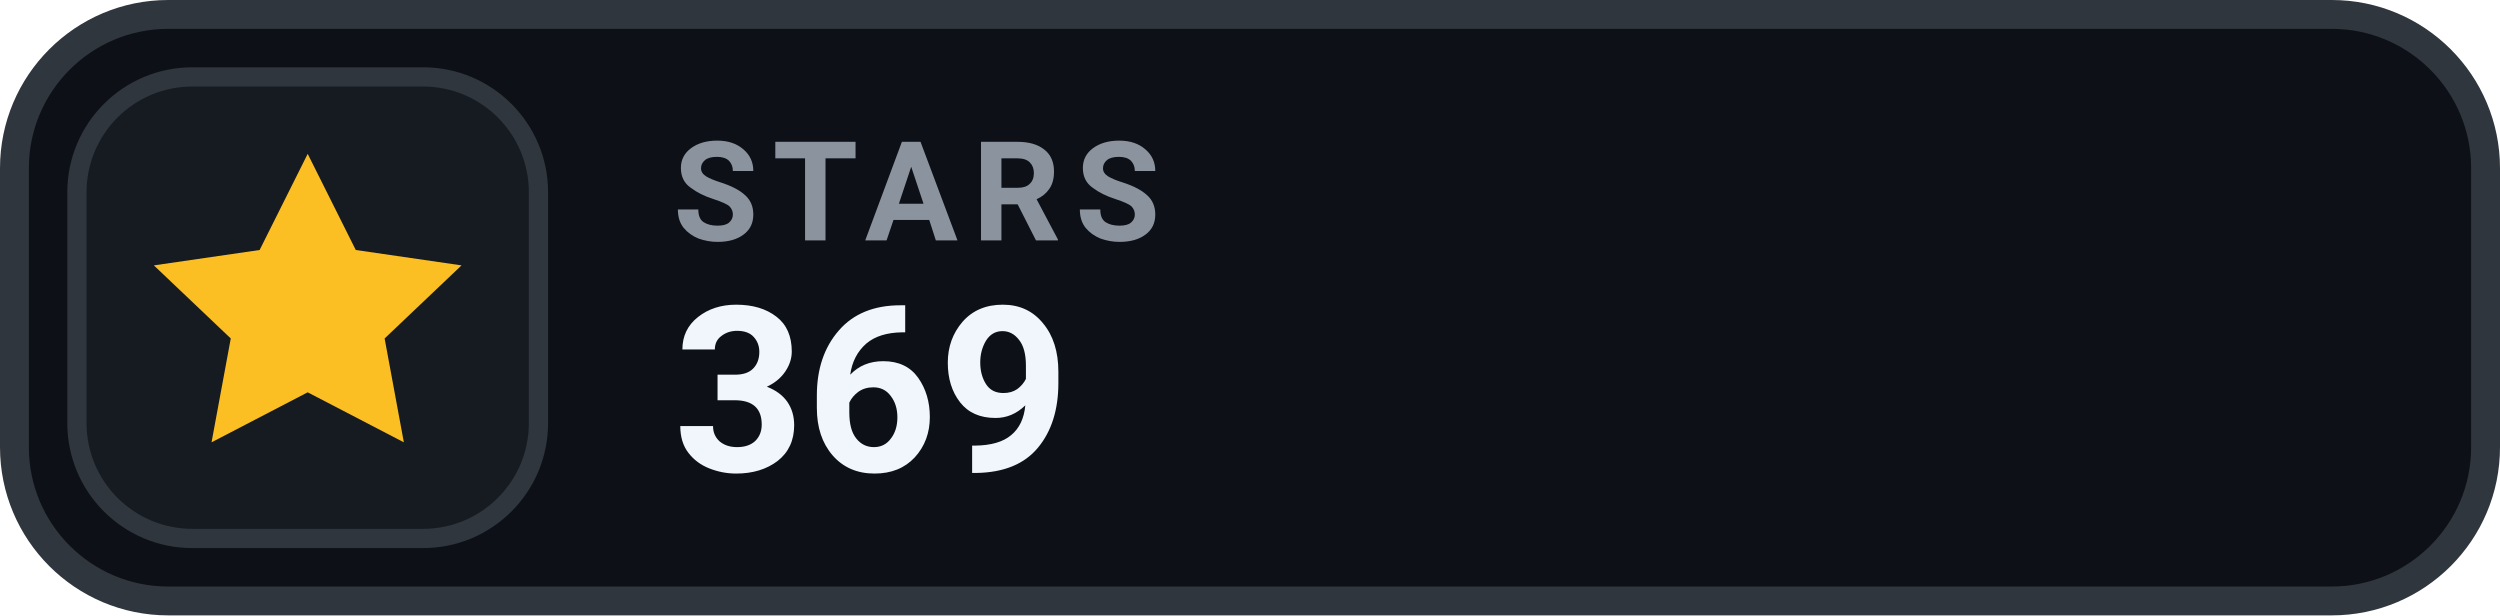
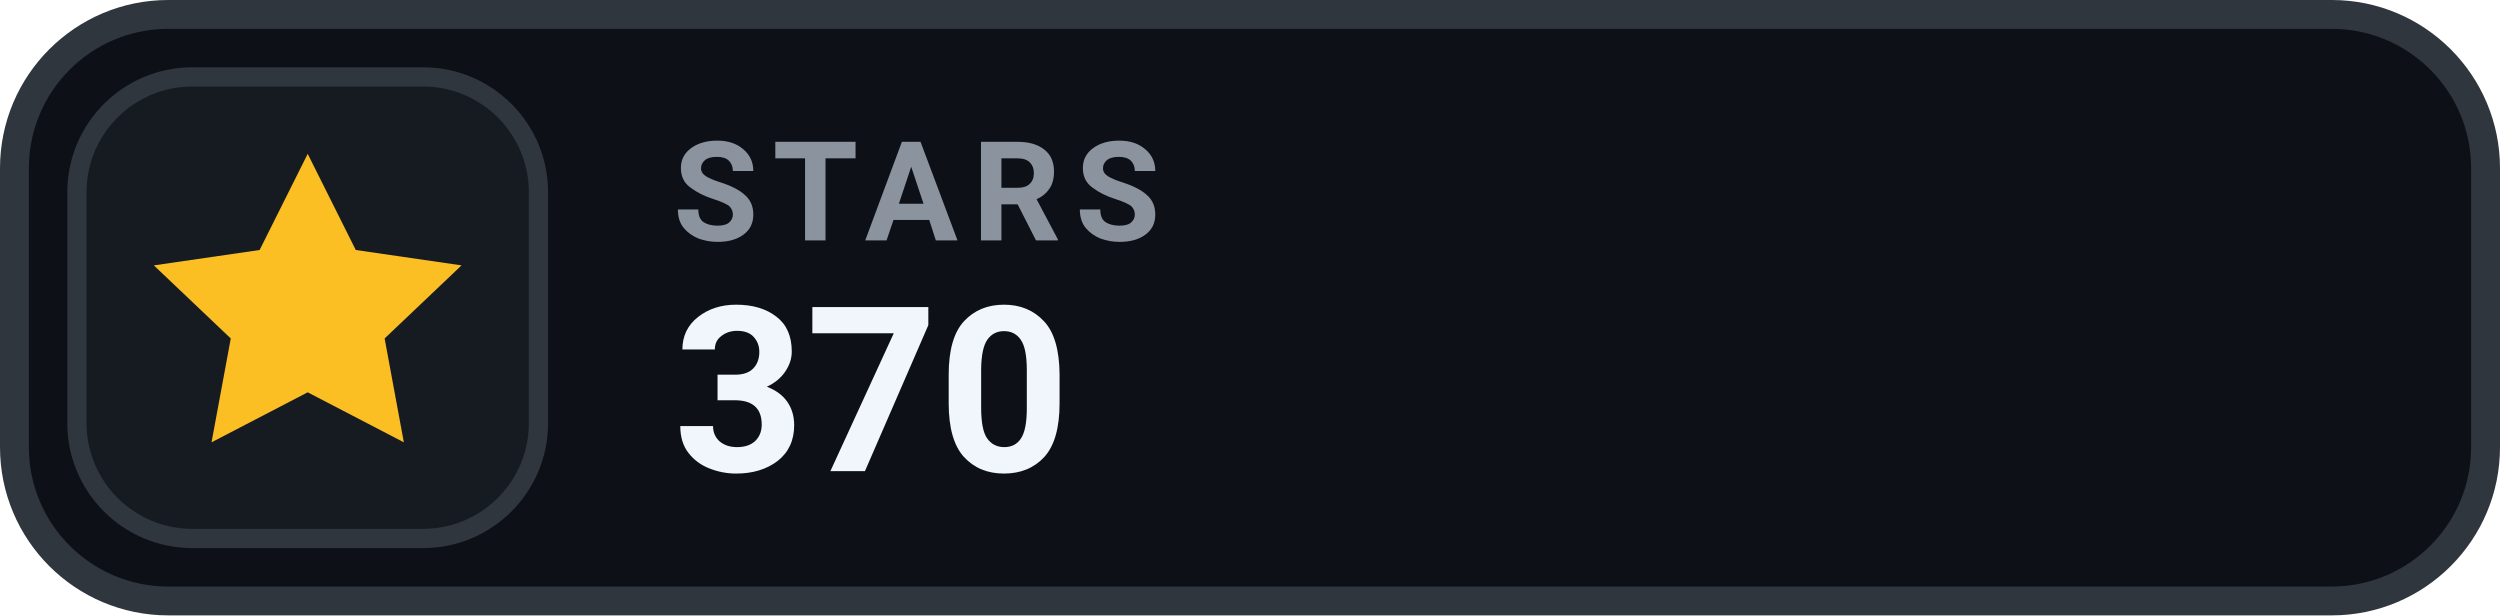
- <svg xmlns="http://www.w3.org/2000/svg" width="130" height="32" viewBox="0 0 130 32" role="img" aria-label="STARS 369">
+ <svg xmlns="http://www.w3.org/2000/svg" width="130" height="32" viewBox="0 0 130 32" role="img" aria-label="STARS 370">
  <rect x=".75" y=".75" width="128.5" height="30.5" rx="8" fill="#0D1117" stroke="#30363D" stroke-width="1.5" />
  <rect x="4" y="4" width="24" height="24" rx="6" fill="#161B22" stroke="#30363D" stroke-width="1" />
  <g transform="translate(16 16)" style="color:#FBBF24;">
    <path d="M0 -8 l2.5 5 5.5 .8 -4 3.8 1 5.4 -5 -2.6 -5 2.6 1 -5.4 -4 -3.8 5.5 -.8 Z" fill="currentColor" />
  </g>
  <text x="35" y="12.5" fill="#8B949E" font-family="-apple-system,BlinkMacSystemFont,'Segoe UI',Roboto,Helvetica,Arial,sans-serif" font-size="7.2" font-weight="700" letter-spacing=".75">STARS</text>
-   <text x="35" y="24.5" fill="#F0F6FC" font-family="-apple-system,BlinkMacSystemFont,'Segoe UI',Roboto,Helvetica,Arial,sans-serif" font-size="12" font-weight="700">369</text>
+   <text x="35" y="24.5" fill="#F0F6FC" font-family="-apple-system,BlinkMacSystemFont,'Segoe UI',Roboto,Helvetica,Arial,sans-serif" font-size="12" font-weight="700">370</text>
</svg>
